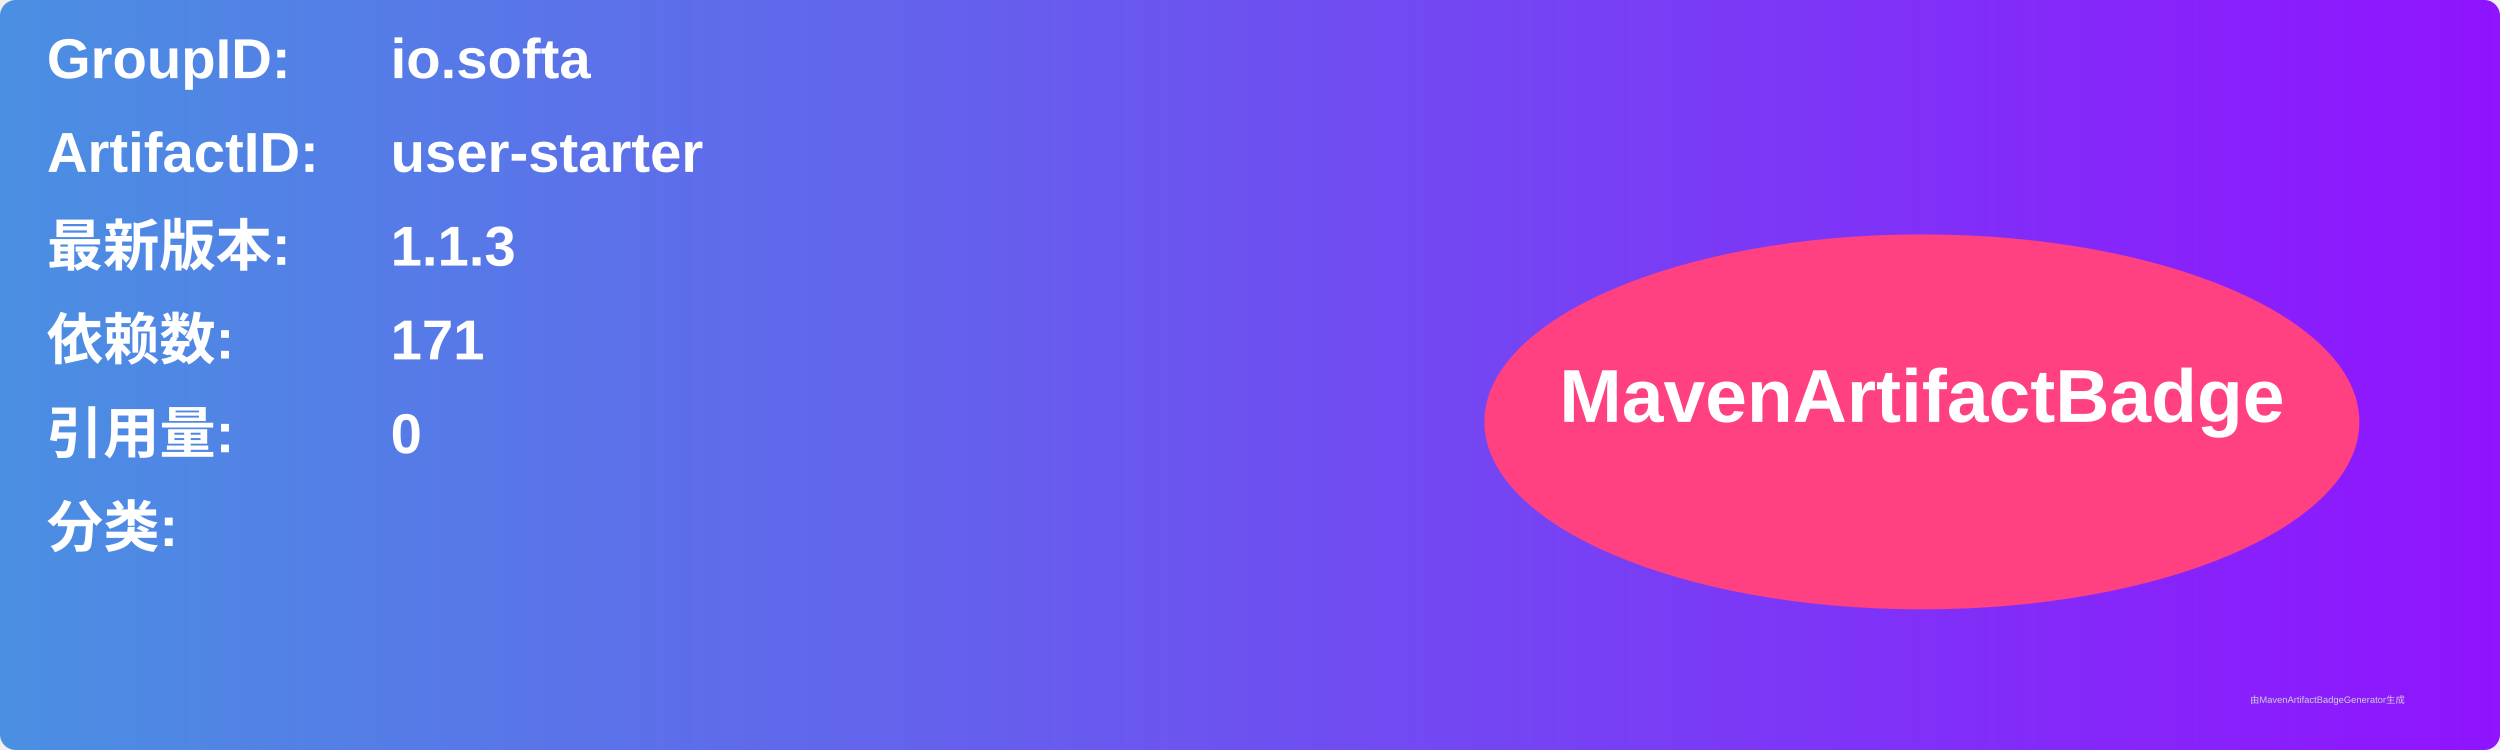
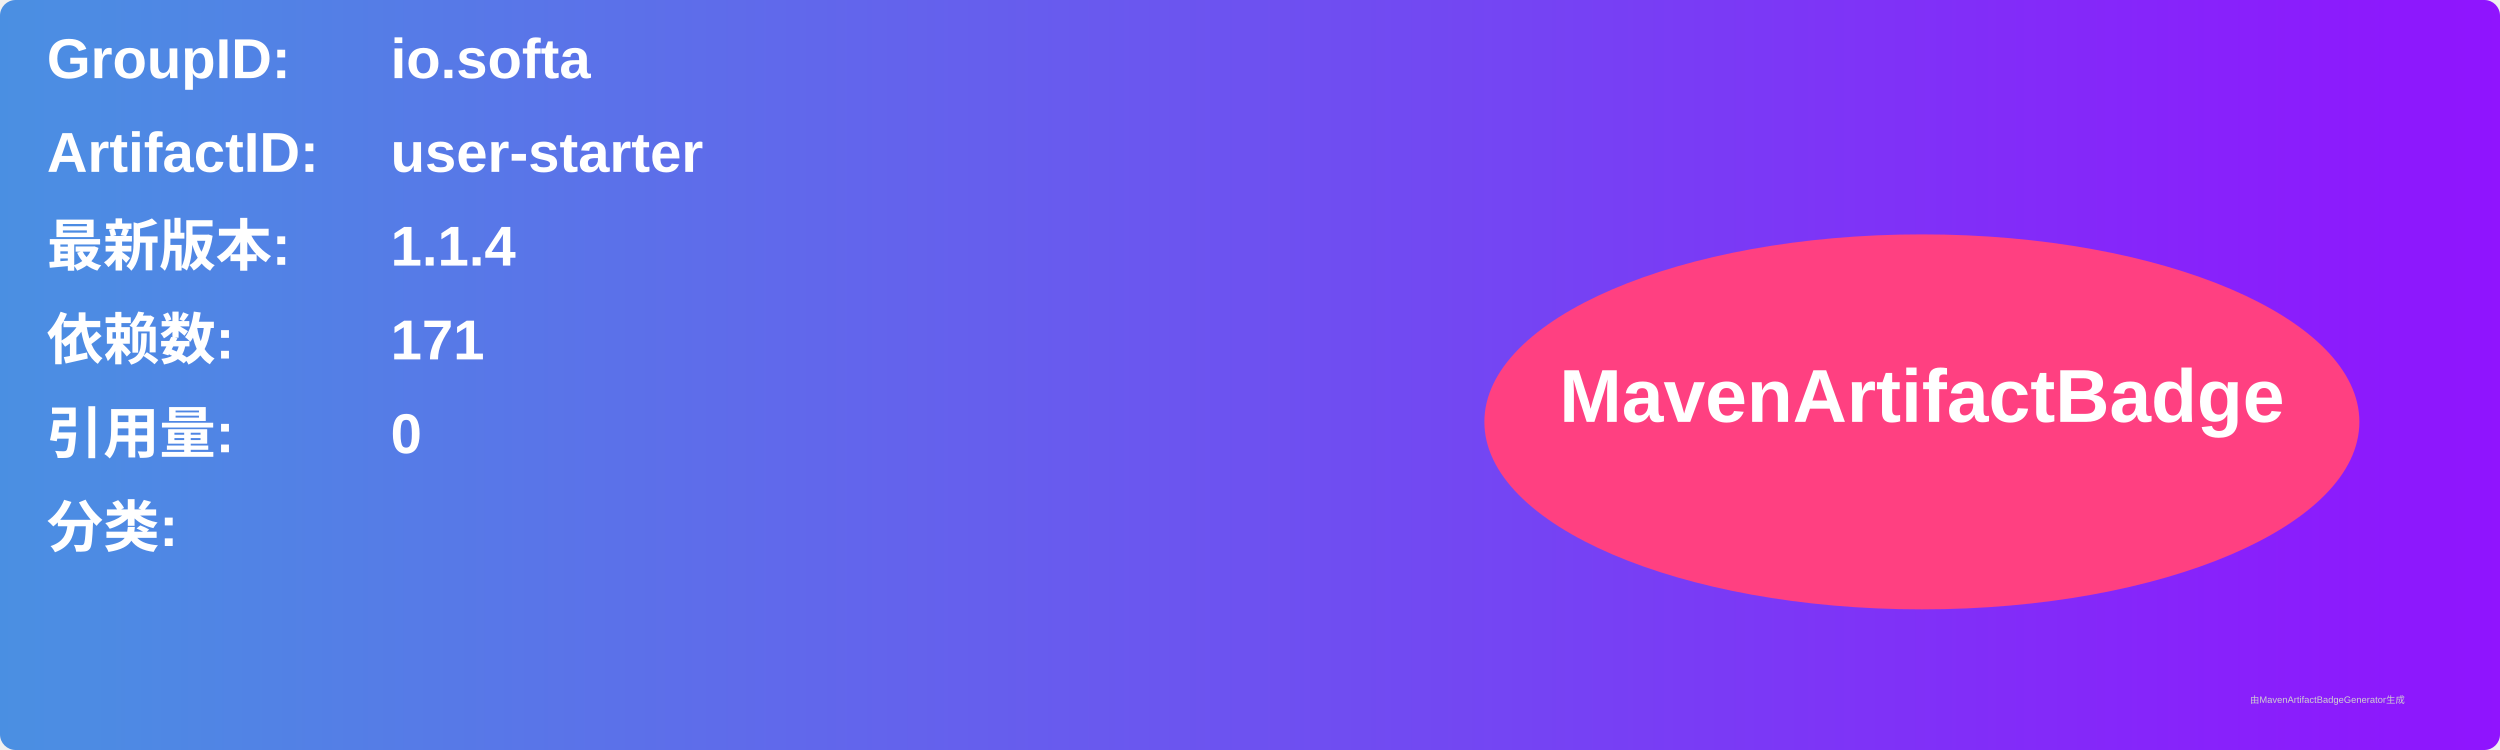
<svg xmlns="http://www.w3.org/2000/svg" width="800" height="240" viewBox="0 0 800 240">
  <linearGradient id="grad" x1="0%" y1="0%" x2="100%" y2="0%">
    <stop offset="0%" stop-color="#4a90e2" />
    <stop offset="100%" stop-color="#9013fe" />
  </linearGradient>
  <rect width="100%" height="100%" rx="5" ry="5" fill="url(#grad)" />
  <g transform="translate(15, 15)">
    <text x="0" y="10" font-family="Arial" font-size="18" fill="white" font-weight="bold" width="260">GroupID:</text>
    <text x="110" y="10" font-family="Arial" font-size="18" fill="white" font-weight="bold" width="460">io.softa</text>
    <text x="0" y="40" font-family="Arial" font-size="18" fill="white" font-weight="bold" width="260">ArtifactID:</text>
    <text x="110" y="40" font-family="Arial" font-size="18" fill="white" font-weight="bold" width="460">user-starter</text>
    <text x="0" y="70" font-family="Arial" font-size="18" fill="white" font-weight="bold">最新版本:</text>
    <text x="110" y="70" font-family="Arial" font-size="18" fill="white" font-weight="bold">
-       <tspan font-weight="bold">1.1.3</tspan>
+       <tspan font-weight="bold">1.1.4</tspan>
    </text>
    <text x="0" y="100" font-family="Arial" font-size="18" fill="white" font-weight="bold">依赖数: </text>
    <text x="110" y="100" font-family="Arial" font-size="18" fill="white">
      <tspan font-weight="bold">171</tspan>
    </text>
    <text x="0" y="130" font-family="Arial" font-size="18" fill="white" font-weight="bold">引用量: </text>
    <text x="110" y="130" font-family="Arial" font-size="18" fill="white">
      <tspan font-weight="bold">0</tspan>
    </text>
    <text x="0" y="160" font-family="Arial" font-size="18" fill="white" font-weight="bold">分类:</text>
    <text x="10" y="190" font-family="Arial" font-size="10" fill="white">
      <tspan font-weight="bold" />
    </text>
    <ellipse cx="600" cy="120" rx="140" ry="60" fill="#ff4081" />
    <text x="600" y="120" text-anchor="middle" font-family="Arial" font-size="24" fill="white" font-weight="bold">MavenArtifactBadge</text>
  </g>
  <text x="720" y="225" font-family="Arial" font-size="3" fill="#d0d0d0">由MavenArtifactBadgeGenerator生成</text>
</svg>
